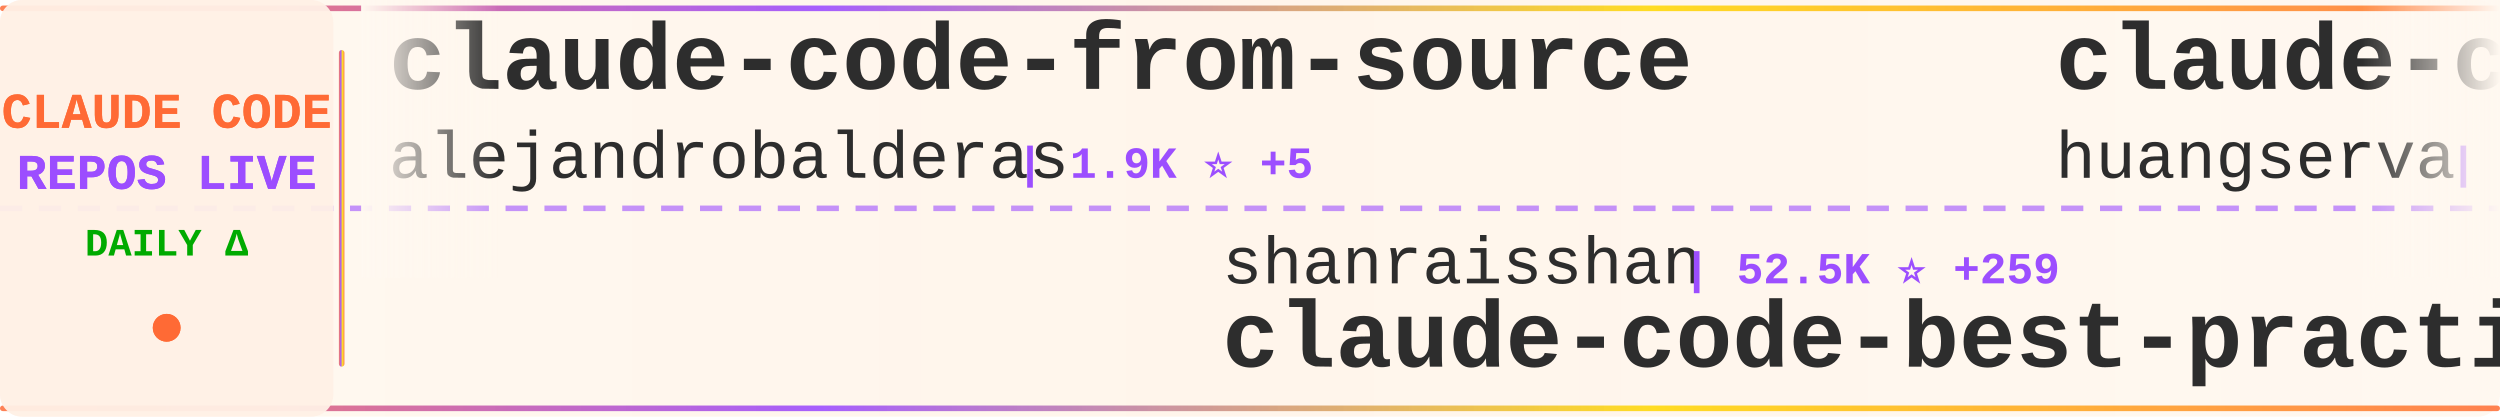
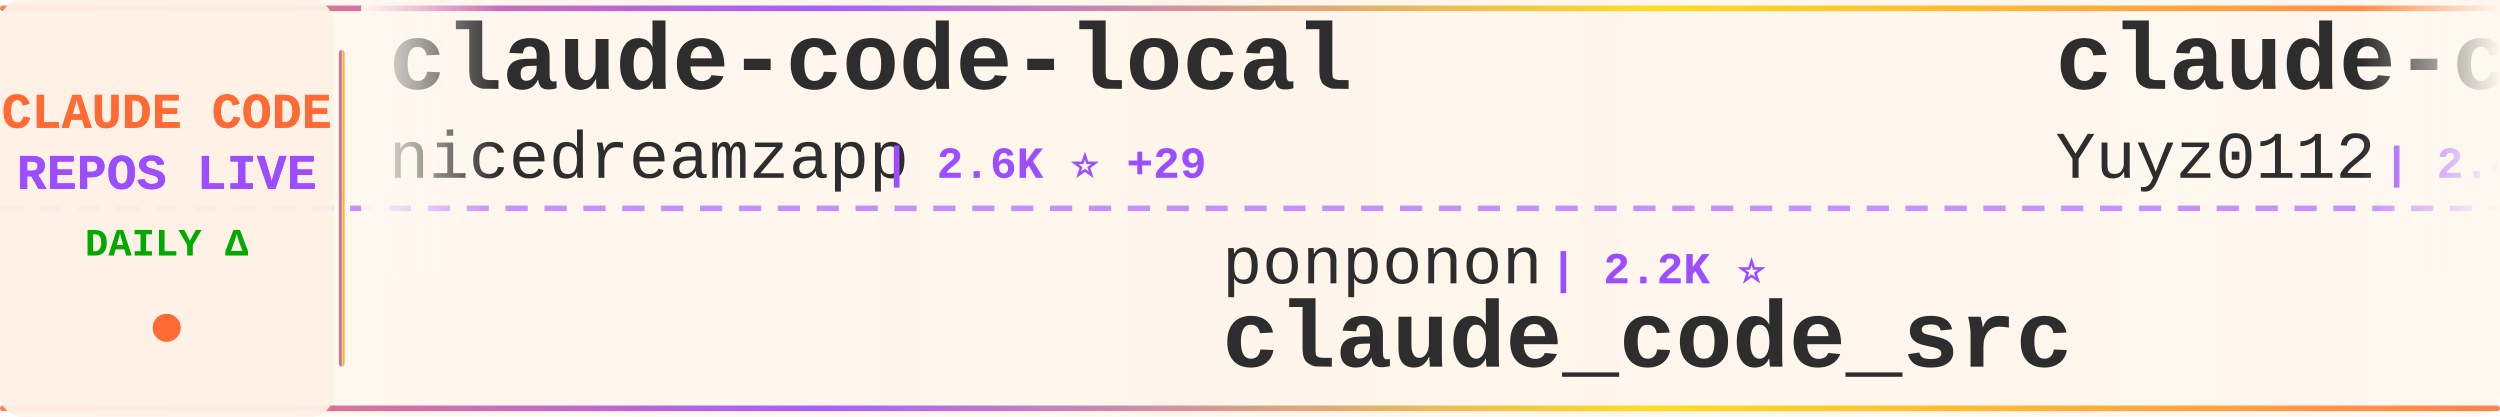
<svg xmlns="http://www.w3.org/2000/svg" width="900" height="150">
  <defs>
    <linearGradient id="tickerBg" x1="0%" y1="0%" x2="100%" y2="0%">
      <stop offset="0%" style="stop-color:#fff8f0;stop-opacity:0.98" />
      <stop offset="50%" style="stop-color:#fff5eb;stop-opacity:1" />
      <stop offset="100%" style="stop-color:#fff8f0;stop-opacity:0.98" />
    </linearGradient>
    <linearGradient id="borderGrad" x1="0%" y1="0%" x2="100%" y2="0%">
      <stop offset="0%" style="stop-color:#FF6B35;stop-opacity:0.85">
        <animate attributeName="stop-opacity" values="0.85;1;0.85" dur="2s" repeatCount="indefinite" />
      </stop>
      <stop offset="33%" style="stop-color:#9C4EFF;stop-opacity:0.9">
        <animate attributeName="stop-opacity" values="0.9;1;0.9" dur="2.2s" repeatCount="indefinite" />
      </stop>
      <stop offset="66%" style="stop-color:#FFD700;stop-opacity:0.85">
        <animate attributeName="stop-opacity" values="0.85;1;0.85" dur="1.8s" repeatCount="indefinite" />
      </stop>
      <stop offset="100%" style="stop-color:#FF6B35;stop-opacity:0.85">
        <animate attributeName="stop-opacity" values="0.85;1;0.85" dur="2s" repeatCount="indefinite" />
      </stop>
    </linearGradient>
    <filter id="textGlow">
      <feGaussianBlur stdDeviation="0.15" result="coloredBlur" />
      <feMerge>
        <feMergeNode in="coloredBlur" />
        <feMergeNode in="SourceGraphic" />
      </feMerge>
    </filter>
    <filter id="metricGlow">
      <feGaussianBlur stdDeviation="0.2" result="coloredBlur" />
      <feMerge>
        <feMergeNode in="coloredBlur" />
        <feMergeNode in="SourceGraphic" />
      </feMerge>
    </filter>
    <linearGradient id="leftFade" x1="0%" y1="0%" x2="100%" y2="0%">
      <stop offset="0%" style="stop-color:#fff8f0;stop-opacity:1" />
      <stop offset="100%" style="stop-color:#fff8f0;stop-opacity:0" />
    </linearGradient>
    <linearGradient id="rightFade" x1="0%" y1="0%" x2="100%" y2="0%">
      <stop offset="0%" style="stop-color:#fff8f0;stop-opacity:0" />
      <stop offset="100%" style="stop-color:#fff8f0;stop-opacity:1" />
    </linearGradient>
  </defs>
  <rect width="900" height="150" fill="url(#tickerBg)" rx="8" />
  <rect x="0" y="2" width="900" height="2" fill="url(#borderGrad)" rx="1" />
  <rect x="0" y="146" width="900" height="2" fill="url(#borderGrad)" rx="1" />
  <line x1="0" y1="75" x2="900" y2="75" stroke="#9C4EFF" stroke-width="2" stroke-dasharray="8 6" opacity="0.6" />
  <rect x="0" y="0" width="120" height="150" fill="#fff0e6" opacity="0.95" rx="8" />
  <text x="60" y="46" font-family="'Courier New', monospace" font-size="18" font-weight="bold" fill="#FF6B35" text-anchor="middle" filter="url(#textGlow)">
    CLAUDE CODE
  </text>
  <text x="60" y="68" font-family="'Courier New', monospace" font-size="18" font-weight="bold" fill="#9C4EFF" text-anchor="middle" filter="url(#textGlow)">
    REPOS LIVE
  </text>
  <text x="60" y="92" font-family="'Courier New', monospace" font-size="14" font-weight="bold" fill="#00aa00" text-anchor="middle">
    DAILY Δ
  </text>
  <circle cx="60" cy="118" r="5" fill="#FF6B35" filter="url(#metricGlow)">
    <animate attributeName="r" values="4;6;4" dur="1.5s" repeatCount="indefinite" />
    <animate attributeName="opacity" values="0.6;1;0.6" dur="1.5s" repeatCount="indefinite" />
  </circle>
  <rect x="122" y="18" width="2" height="114" fill="url(#borderGrad)" rx="1" />
  <clipPath id="tickerClip">
    <rect x="130" y="0" width="770" height="150" />
  </clipPath>
  <g clip-path="url(#tickerClip)">
    <g id="tickerItems">
      <animateTransform attributeName="transform" attributeType="XML" type="translate" from="0 0" to="-3000 0" dur="54s" repeatCount="indefinite" />
      <g transform="translate(0, 0)">
-         <text x="140" y="32" font-family="'Courier New', monospace" font-size="34" font-weight="bold" fill="#2d2d2d">claude-code-from-source</text>
-         <text x="140" y="64" font-family="'Courier New', monospace" font-size="24" font-weight="normal" fill="#2d2d2d" opacity="1.0">alejandrobalderas</text>
-         <text x="366" y="64" font-family="'Courier New', monospace" font-size="16" font-weight="bold" fill="#9C4EFF"> | 1.9K ⭐ +5</text>
+         <text x="140" y="32" font-family="'Courier New', monospace" font-size="34" font-weight="bold" fill="#2d2d2d">claude-code-local</text>
+         <text x="140" y="64" font-family="'Courier New', monospace" font-size="24" font-weight="normal" fill="#2d2d2d" opacity="1.0">nicedreamzapp</text>
+         <text x="318" y="64" font-family="'Courier New', monospace" font-size="16" font-weight="bold" fill="#9C4EFF"> | 2.6K ⭐ +29</text>
      </g>
      <g transform="translate(300, 0)">
-         <text x="140" y="102" font-family="'Courier New', monospace" font-size="24" font-weight="normal" fill="#2d2d2d" opacity="1.0">shanraisshan</text>
-         <text x="306" y="102" font-family="'Courier New', monospace" font-size="16" font-weight="bold" fill="#9C4EFF"> | 52.5K ⭐ +259</text>
-         <text x="140" y="132" font-family="'Courier New', monospace" font-size="34" font-weight="bold" fill="#2d2d2d">claude-code-best-practic...</text>
+         <text x="140" y="102" font-family="'Courier New', monospace" font-size="24" font-weight="normal" fill="#2d2d2d" opacity="1.0">ponponon</text>
+         <text x="258" y="102" font-family="'Courier New', monospace" font-size="16" font-weight="bold" fill="#9C4EFF"> | 2.2K ⭐</text>
+         <text x="140" y="132" font-family="'Courier New', monospace" font-size="34" font-weight="bold" fill="#2d2d2d">claude_code_src</text>
      </g>
      <g transform="translate(600, 0)">
-         <text x="140" y="32" font-family="'Courier New', monospace" font-size="34" font-weight="bold" fill="#2d2d2d">claude-code-cli</text>
-         <text x="140" y="64" font-family="'Courier New', monospace" font-size="24" font-weight="normal" fill="#2d2d2d" opacity="1.0">huangserva</text>
-         <text x="282" y="64" font-family="'Courier New', monospace" font-size="16" font-weight="bold" fill="#9C4EFF"> | 579 ⭐ +2</text>
+         <text x="140" y="32" font-family="'Courier New', monospace" font-size="34" font-weight="bold" fill="#2d2d2d">claude-code-reverse</text>
+         <text x="140" y="64" font-family="'Courier New', monospace" font-size="24" font-weight="normal" fill="#2d2d2d" opacity="1.0">Yuyz0112</text>
+         <text x="258" y="64" font-family="'Courier New', monospace" font-size="16" font-weight="bold" fill="#9C4EFF"> | 2.4K ⭐ +1</text>
      </g>
      <g transform="translate(900, 0)">
-         <text x="140" y="102" font-family="'Courier New', monospace" font-size="24" font-weight="normal" fill="#2d2d2d" opacity="1.0">andrew-kramer-inno</text>
-         <text x="378" y="102" font-family="'Courier New', monospace" font-size="16" font-weight="bold" fill="#9C4EFF"> | 587 ⭐</text>
-         <text x="140" y="132" font-family="'Courier New', monospace" font-size="34" font-weight="bold" fill="#2d2d2d">claude-code-source-build</text>
+         <text x="140" y="102" font-family="'Courier New', monospace" font-size="24" font-weight="normal" fill="#2d2d2d" opacity="1.0">kodu-ai</text>
+         <text x="246" y="102" font-family="'Courier New', monospace" font-size="16" font-weight="bold" fill="#9C4EFF"> | 5.3K ⭐</text>
+         <text x="140" y="132" font-family="'Courier New', monospace" font-size="34" font-weight="bold" fill="#2d2d2d">claude-coder</text>
      </g>
      <g transform="translate(1200, 0)">
-         <text x="140" y="32" font-family="'Courier New', monospace" font-size="34" font-weight="bold" fill="#2d2d2d">claude-code-templates</text>
-         <text x="140" y="64" font-family="'Courier New', monospace" font-size="24" font-weight="normal" fill="#2d2d2d" opacity="1.0">davila7</text>
-         <text x="246" y="64" font-family="'Courier New', monospace" font-size="16" font-weight="bold" fill="#9C4EFF"> | 27.2K ⭐ +48</text>
+         <text x="140" y="32" font-family="'Courier New', monospace" font-size="34" font-weight="bold" fill="#2d2d2d">claude-code-infrastructu...</text>
+         <text x="140" y="64" font-family="'Courier New', monospace" font-size="24" font-weight="normal" fill="#2d2d2d" opacity="1.0">diet103</text>
+         <text x="246" y="64" font-family="'Courier New', monospace" font-size="16" font-weight="bold" fill="#9C4EFF"> | 9.6K ⭐ +2</text>
      </g>
      <g transform="translate(1500, 0)">
-         <text x="140" y="102" font-family="'Courier New', monospace" font-size="24" font-weight="normal" fill="#2d2d2d" opacity="1.0">wanshuiyin</text>
-         <text x="282" y="102" font-family="'Courier New', monospace" font-size="16" font-weight="bold" fill="#9C4EFF"> | 8.9K ⭐ +158</text>
-         <text x="140" y="132" font-family="'Courier New', monospace" font-size="34" font-weight="bold" fill="#2d2d2d">Auto-claude-code-researc...</text>
+         <text x="140" y="102" font-family="'Courier New', monospace" font-size="24" font-weight="normal" fill="#2d2d2d" opacity="1.0">Piebald-AI</text>
+         <text x="282" y="102" font-family="'Courier New', monospace" font-size="16" font-weight="bold" fill="#9C4EFF"> | 10.1K ⭐ +43</text>
+         <text x="140" y="132" font-family="'Courier New', monospace" font-size="34" font-weight="bold" fill="#2d2d2d">claude-code-system-promp...</text>
      </g>
      <g transform="translate(1800, 0)">
-         <text x="140" y="32" font-family="'Courier New', monospace" font-size="34" font-weight="bold" fill="#2d2d2d">claude-code-hooks-master...</text>
-         <text x="140" y="64" font-family="'Courier New', monospace" font-size="24" font-weight="normal" fill="#2d2d2d" opacity="1.0">disler</text>
-         <text x="234" y="64" font-family="'Courier New', monospace" font-size="16" font-weight="bold" fill="#9C4EFF"> | 3.7K ⭐ +5</text>
+         <text x="140" y="32" font-family="'Courier New', monospace" font-size="34" font-weight="bold" fill="#2d2d2d">how-claude-code-works</text>
+         <text x="140" y="64" font-family="'Courier New', monospace" font-size="24" font-weight="normal" fill="#2d2d2d" opacity="1.0">Windy3f3f3f3f</text>
+         <text x="318" y="64" font-family="'Courier New', monospace" font-size="16" font-weight="bold" fill="#9C4EFF"> | 2.3K ⭐ +17</text>
      </g>
      <g transform="translate(2100, 0)">
-         <text x="140" y="102" font-family="'Courier New', monospace" font-size="24" font-weight="normal" fill="#2d2d2d" opacity="1.0">OneRedOak</text>
-         <text x="270" y="102" font-family="'Courier New', monospace" font-size="16" font-weight="bold" fill="#9C4EFF"> | 3.8K ⭐</text>
-         <text x="140" y="132" font-family="'Courier New', monospace" font-size="34" font-weight="bold" fill="#2d2d2d">claude-code-workflows</text>
+         <text x="140" y="102" font-family="'Courier New', monospace" font-size="24" font-weight="normal" fill="#2d2d2d" opacity="1.0">affaan-m</text>
+         <text x="258" y="102" font-family="'Courier New', monospace" font-size="16" font-weight="bold" fill="#9C4EFF"> | 180.0K ⭐ +1.1K</text>
+         <text x="140" y="132" font-family="'Courier New', monospace" font-size="34" font-weight="bold" fill="#2d2d2d">everything-claude-code</text>
      </g>
      <g transform="translate(2400, 0)">
-         <text x="140" y="32" font-family="'Courier New', monospace" font-size="34" font-weight="bold" fill="#2d2d2d">awesome-claude-code-suba...</text>
-         <text x="140" y="64" font-family="'Courier New', monospace" font-size="24" font-weight="normal" fill="#2d2d2d" opacity="1.0">VoltAgent</text>
-         <text x="270" y="64" font-family="'Courier New', monospace" font-size="16" font-weight="bold" fill="#9C4EFF"> | 19.6K ⭐ +81</text>
+         <text x="140" y="32" font-family="'Courier New', monospace" font-size="34" font-weight="bold" fill="#2d2d2d">ralph</text>
+         <text x="140" y="64" font-family="'Courier New', monospace" font-size="24" font-weight="normal" fill="#2d2d2d" opacity="1.0">snarktank</text>
+         <text x="270" y="64" font-family="'Courier New', monospace" font-size="16" font-weight="bold" fill="#9C4EFF"> | 18.9K ⭐ +81</text>
      </g>
      <g transform="translate(2700, 0)">
-         <text x="140" y="102" font-family="'Courier New', monospace" font-size="24" font-weight="normal" fill="#2d2d2d" opacity="1.0">https-deeplearning-ai</text>
-         <text x="414" y="102" font-family="'Courier New', monospace" font-size="16" font-weight="bold" fill="#9C4EFF"> | 509 ⭐</text>
-         <text x="140" y="132" font-family="'Courier New', monospace" font-size="34" font-weight="bold" fill="#2d2d2d">sc-claude-code-files</text>
+         <text x="140" y="102" font-family="'Courier New', monospace" font-size="24" font-weight="normal" fill="#2d2d2d" opacity="1.0">AICoderTudou</text>
+         <text x="306" y="102" font-family="'Courier New', monospace" font-size="16" font-weight="bold" fill="#9C4EFF"> | 499 ⭐ +1</text>
+         <text x="140" y="132" font-family="'Courier New', monospace" font-size="34" font-weight="bold" fill="#2d2d2d">claude-code-tudou</text>
      </g>
      <g transform="translate(3000, 0)">
-         <text x="140" y="32" font-family="'Courier New', monospace" font-size="34" font-weight="bold" fill="#2d2d2d">claude-code-from-source</text>
-         <text x="140" y="64" font-family="'Courier New', monospace" font-size="24" font-weight="normal" fill="#2d2d2d" opacity="1.0">alejandrobalderas</text>
-         <text x="366" y="64" font-family="'Courier New', monospace" font-size="16" font-weight="bold" fill="#9C4EFF"> | 1.9K ⭐ +5</text>
+         <text x="140" y="32" font-family="'Courier New', monospace" font-size="34" font-weight="bold" fill="#2d2d2d">claude-code-local</text>
+         <text x="140" y="64" font-family="'Courier New', monospace" font-size="24" font-weight="normal" fill="#2d2d2d" opacity="1.0">nicedreamzapp</text>
+         <text x="318" y="64" font-family="'Courier New', monospace" font-size="16" font-weight="bold" fill="#9C4EFF"> | 2.6K ⭐ +29</text>
      </g>
      <g transform="translate(3300, 0)">
-         <text x="140" y="102" font-family="'Courier New', monospace" font-size="24" font-weight="normal" fill="#2d2d2d" opacity="1.0">shanraisshan</text>
-         <text x="306" y="102" font-family="'Courier New', monospace" font-size="16" font-weight="bold" fill="#9C4EFF"> | 52.5K ⭐ +259</text>
-         <text x="140" y="132" font-family="'Courier New', monospace" font-size="34" font-weight="bold" fill="#2d2d2d">claude-code-best-practic...</text>
+         <text x="140" y="102" font-family="'Courier New', monospace" font-size="24" font-weight="normal" fill="#2d2d2d" opacity="1.0">ponponon</text>
+         <text x="258" y="102" font-family="'Courier New', monospace" font-size="16" font-weight="bold" fill="#9C4EFF"> | 2.2K ⭐</text>
+         <text x="140" y="132" font-family="'Courier New', monospace" font-size="34" font-weight="bold" fill="#2d2d2d">claude_code_src</text>
      </g>
      <g transform="translate(3600, 0)">
-         <text x="140" y="32" font-family="'Courier New', monospace" font-size="34" font-weight="bold" fill="#2d2d2d">claude-code-cli</text>
-         <text x="140" y="64" font-family="'Courier New', monospace" font-size="24" font-weight="normal" fill="#2d2d2d" opacity="1.0">huangserva</text>
-         <text x="282" y="64" font-family="'Courier New', monospace" font-size="16" font-weight="bold" fill="#9C4EFF"> | 579 ⭐ +2</text>
+         <text x="140" y="32" font-family="'Courier New', monospace" font-size="34" font-weight="bold" fill="#2d2d2d">claude-code-reverse</text>
+         <text x="140" y="64" font-family="'Courier New', monospace" font-size="24" font-weight="normal" fill="#2d2d2d" opacity="1.0">Yuyz0112</text>
+         <text x="258" y="64" font-family="'Courier New', monospace" font-size="16" font-weight="bold" fill="#9C4EFF"> | 2.4K ⭐ +1</text>
      </g>
      <g transform="translate(3900, 0)">
-         <text x="140" y="102" font-family="'Courier New', monospace" font-size="24" font-weight="normal" fill="#2d2d2d" opacity="1.0">andrew-kramer-inno</text>
-         <text x="378" y="102" font-family="'Courier New', monospace" font-size="16" font-weight="bold" fill="#9C4EFF"> | 587 ⭐</text>
-         <text x="140" y="132" font-family="'Courier New', monospace" font-size="34" font-weight="bold" fill="#2d2d2d">claude-code-source-build</text>
+         <text x="140" y="102" font-family="'Courier New', monospace" font-size="24" font-weight="normal" fill="#2d2d2d" opacity="1.0">kodu-ai</text>
+         <text x="246" y="102" font-family="'Courier New', monospace" font-size="16" font-weight="bold" fill="#9C4EFF"> | 5.3K ⭐</text>
+         <text x="140" y="132" font-family="'Courier New', monospace" font-size="34" font-weight="bold" fill="#2d2d2d">claude-coder</text>
      </g>
    </g>
  </g>
  <rect x="130" y="0" width="50" height="100" fill="url(#leftFade)" />
  <rect x="850" y="0" width="50" height="100" fill="url(#rightFade)" />
</svg>
